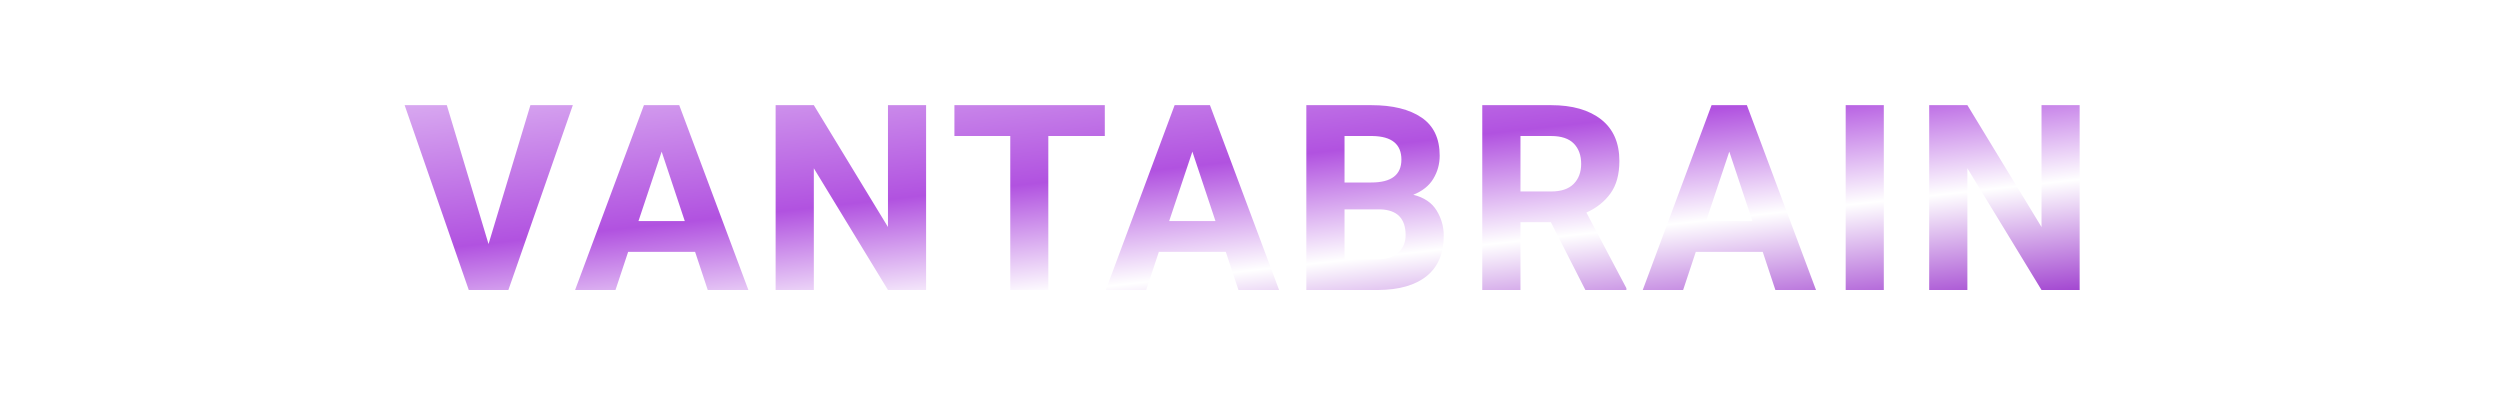
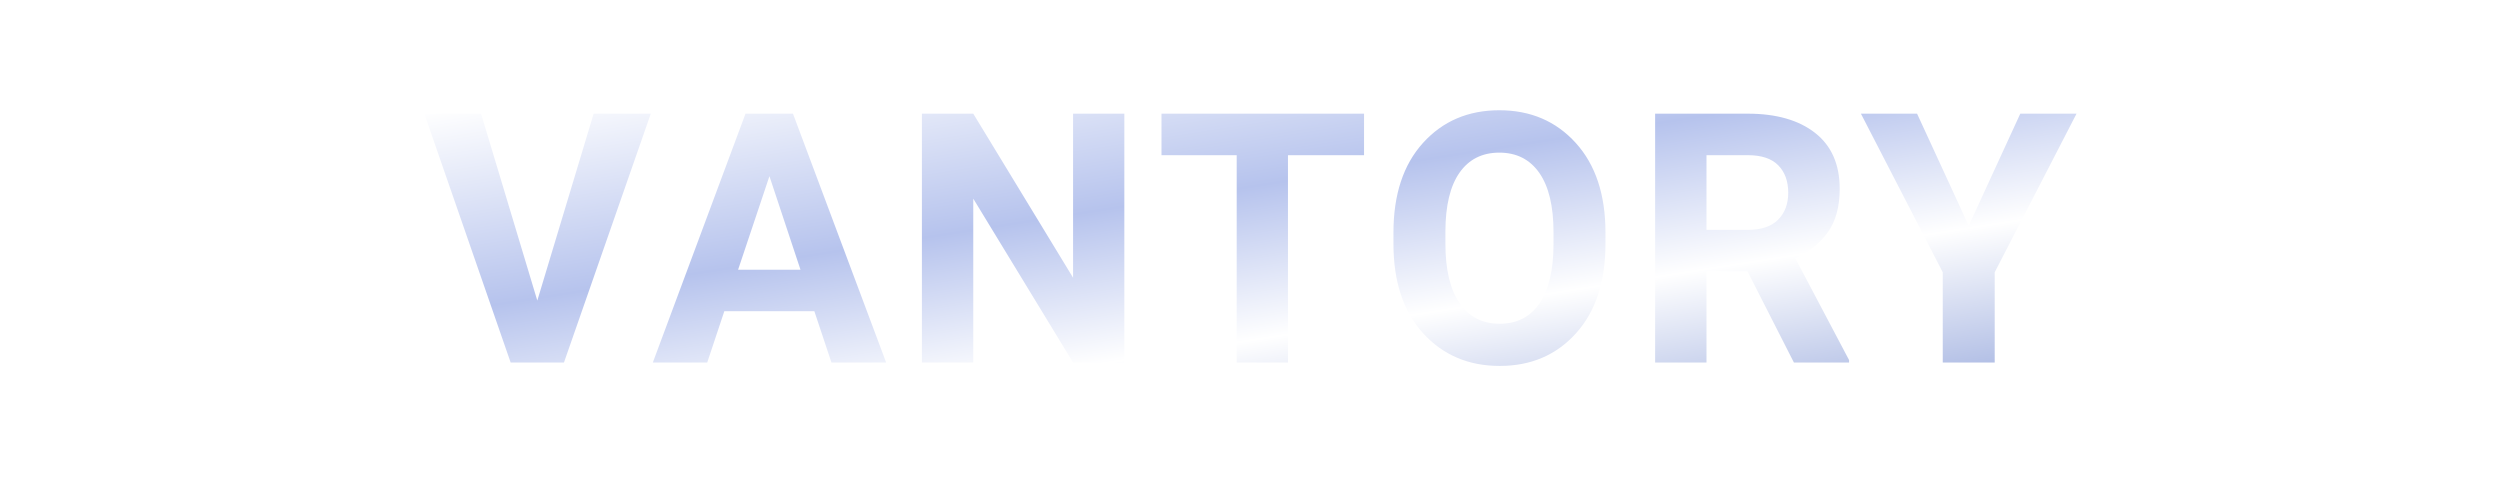
- <svg xmlns="http://www.w3.org/2000/svg" viewBox="0 0 500 80">
+ <svg xmlns="http://www.w3.org/2000/svg" viewBox="0 0 400 80">
  <defs>
-     <linearGradient id="vantabrain-grad" x1="0%" y1="0%" x2="100%" y2="100%">
-       <stop offset="0%" stop-color="hsl(280,70%,80%)" />
-       <stop offset="40%" stop-color="hsl(280,70%,60%)" />
+     <linearGradient id="vantory-grad" x1="0%" y1="0%" x2="100%" y2="100%">
+       <stop offset="0%" stop-color="hsl(0,0%,100%)" />
+       <stop offset="40%" stop-color="hsl(225,60%,82%)" />
      <stop offset="70%" stop-color="hsl(0,0%,100%)" />
-       <stop offset="100%" stop-color="hsl(280,60%,55%)" />
+       <stop offset="100%" stop-color="hsl(225,50%,78%)" />
    </linearGradient>
  </defs>
-   <text x="250" y="58" text-anchor="middle" font-family="system-ui,-apple-system,BlinkMacSystemFont,'Segoe UI',Roboto,sans-serif" font-weight="700" font-size="52" letter-spacing="2" fill="url(#vantabrain-grad)">VANTABRAIN</text>
+   <text x="200" y="58" text-anchor="middle" font-family="system-ui,-apple-system,BlinkMacSystemFont,'Segoe UI',Roboto,sans-serif" font-weight="700" font-size="56" letter-spacing="2" fill="url(#vantory-grad)">VANTORY</text>
</svg>
